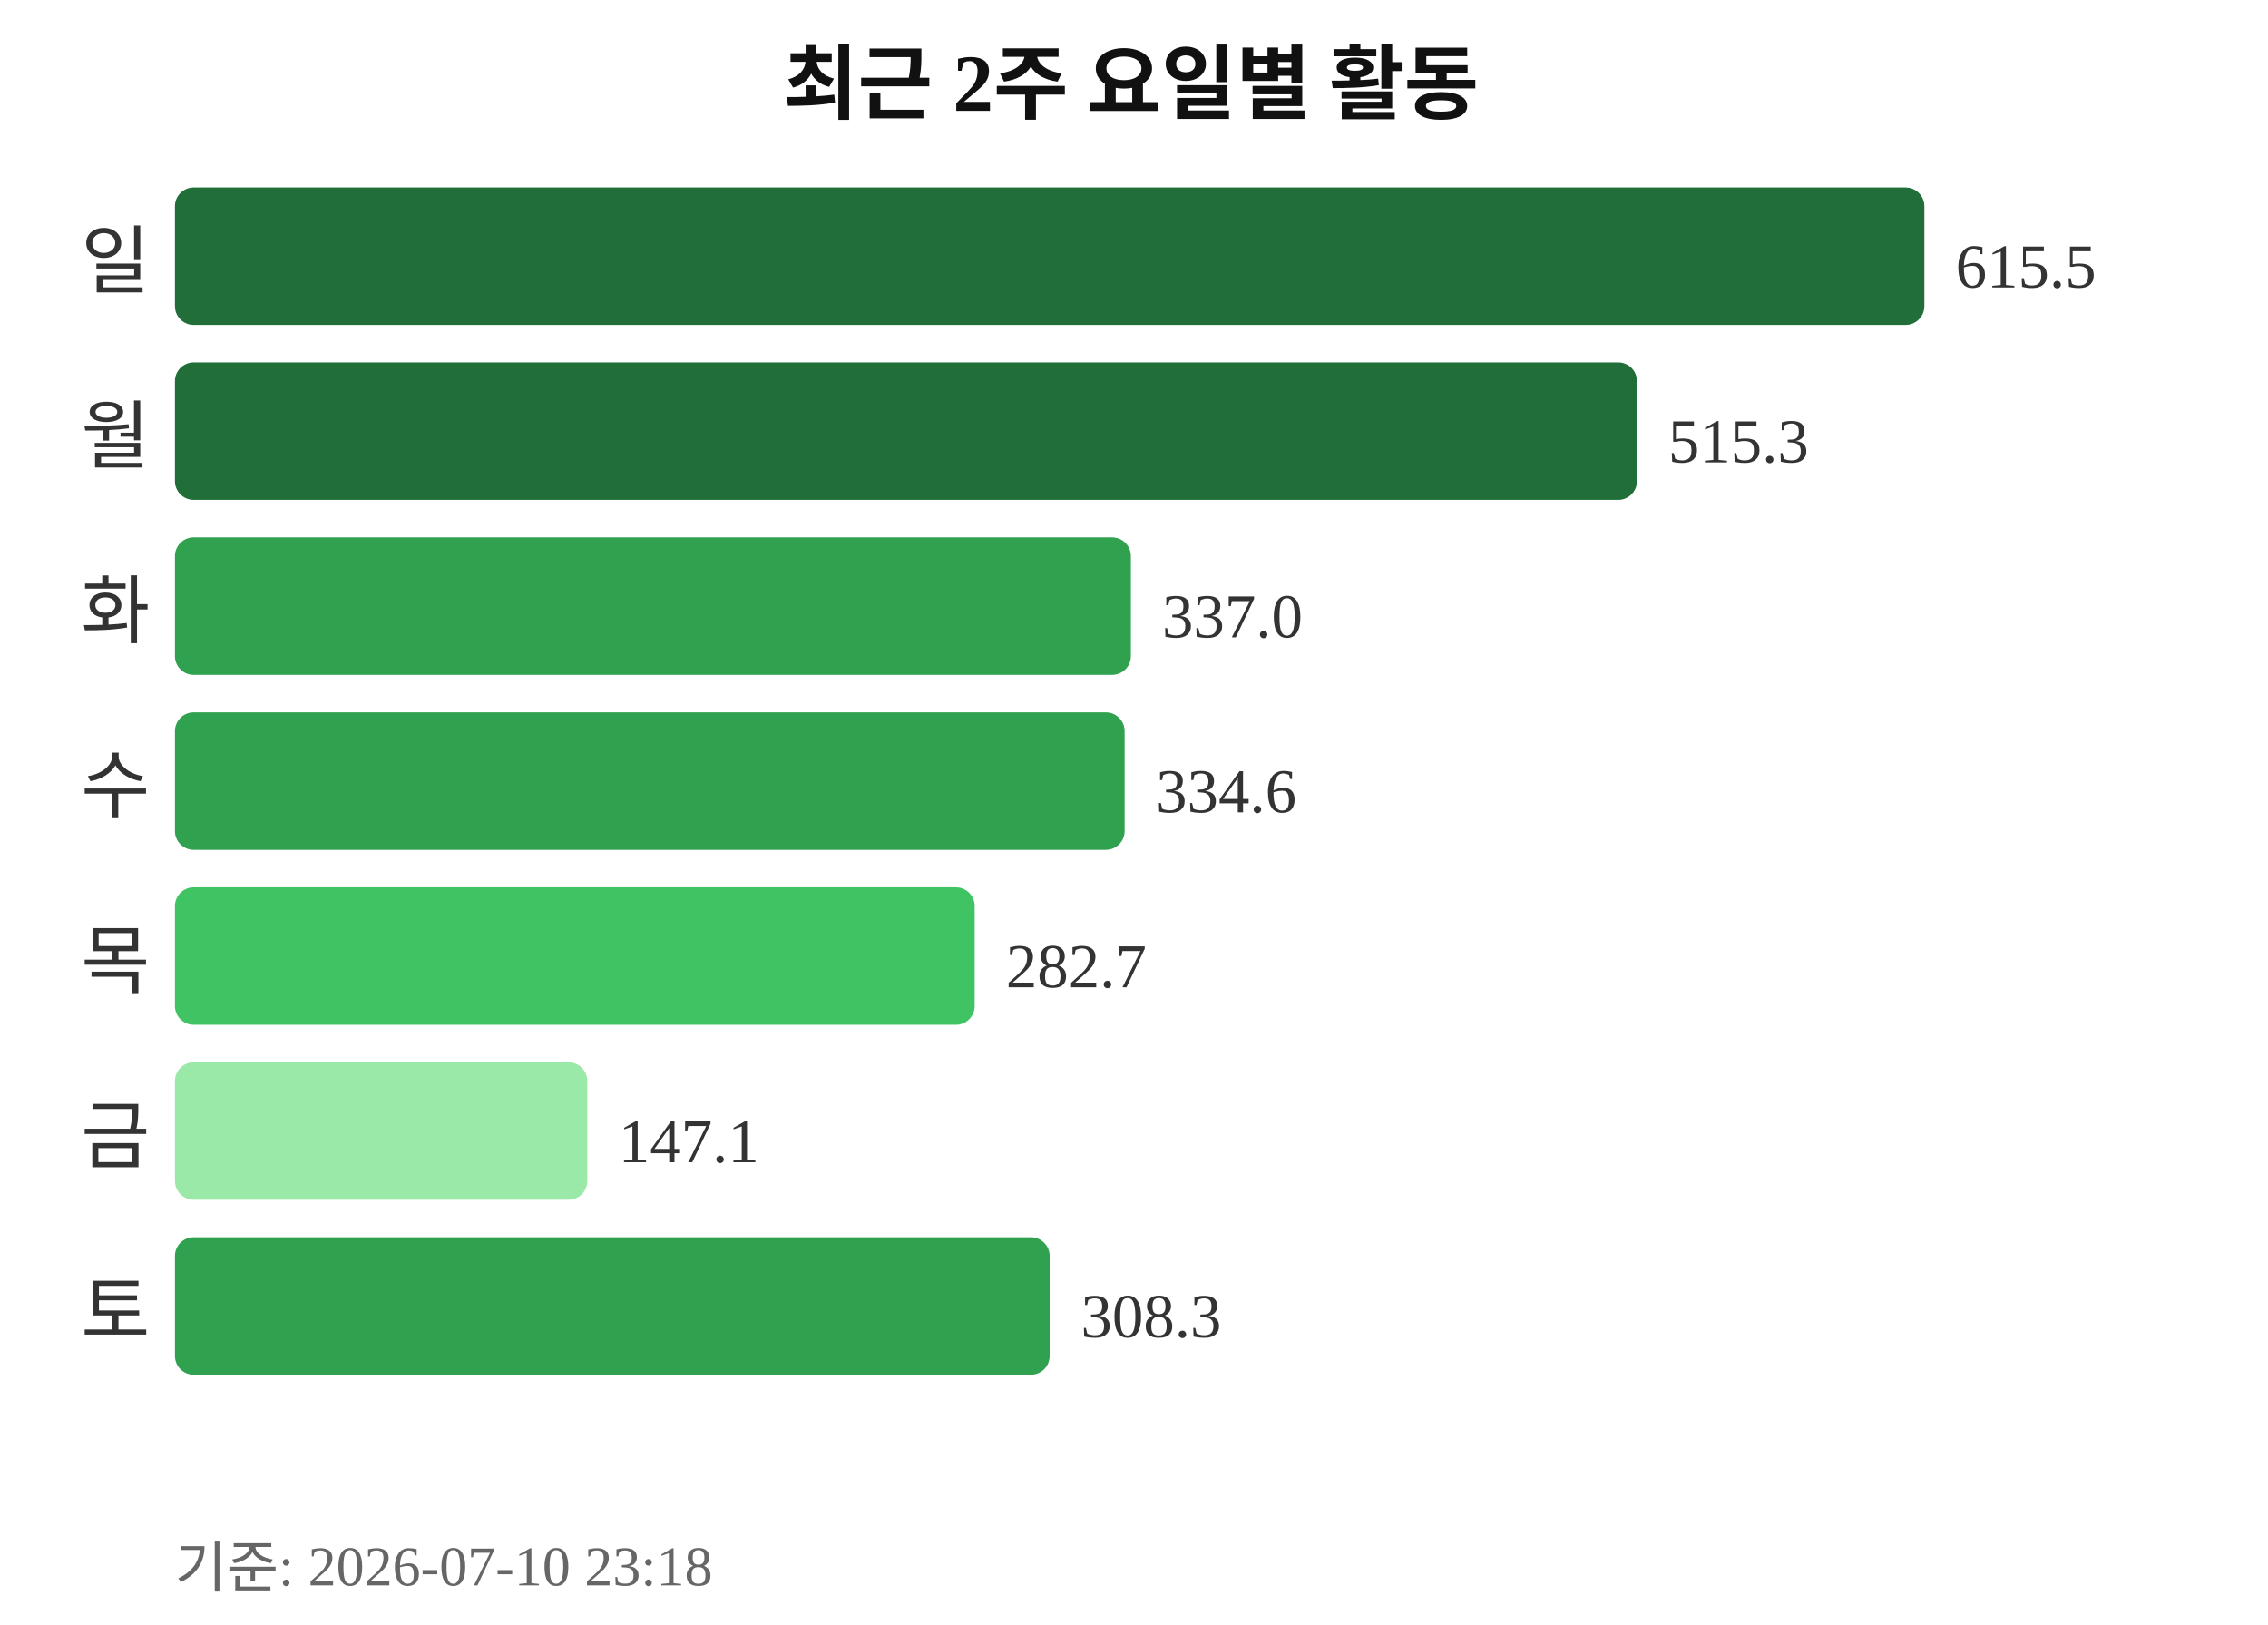
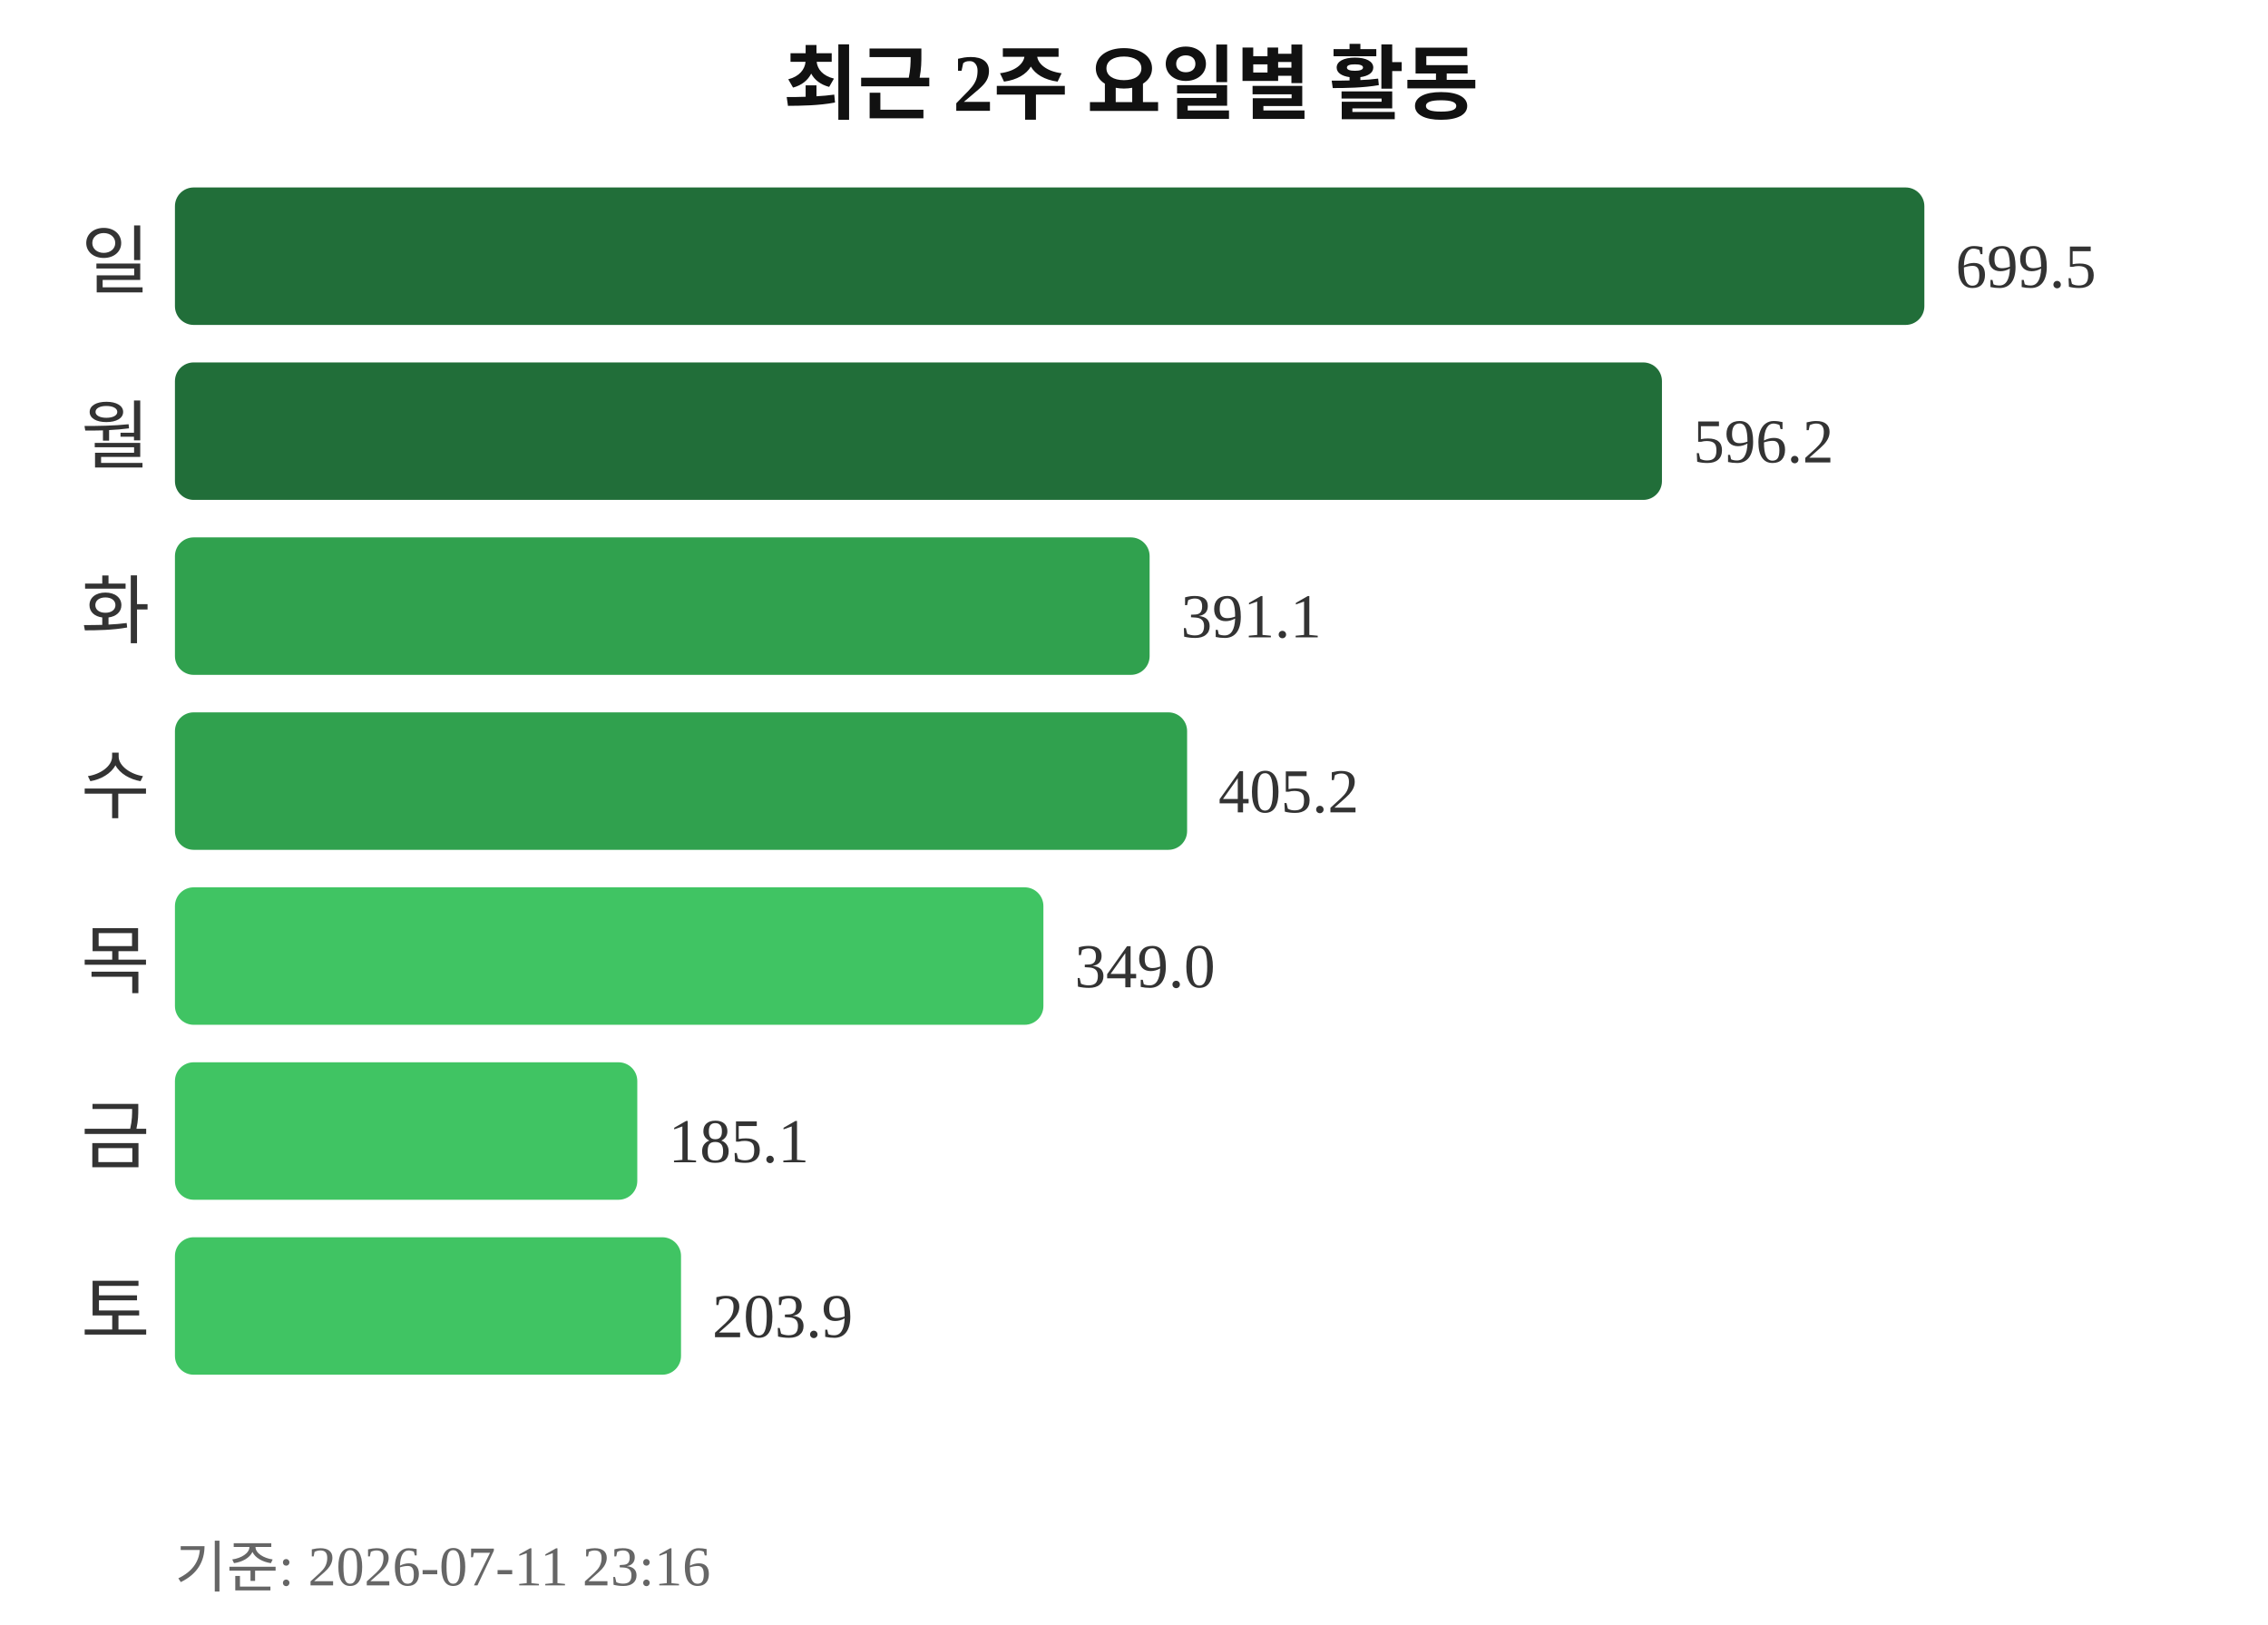
<svg xmlns="http://www.w3.org/2000/svg" width="363" height="260">
  <text x="181" y="18" text-anchor="middle" font-size="13" font-weight="bold" fill="#111111">최근 2주 요일별 활동</text>
  <text x="24" y="46" text-anchor="end" font-size="12" fill="#333333">일</text>
  <rect x="28" y="30" width="280" height="22" rx="3" fill="#216e39" />
-   <text x="313" y="46" font-size="10" fill="#333333">615.5</text>
+   <text x="313" y="46" font-size="10" fill="#333333">699.5</text>
  <text x="24" y="74" text-anchor="end" font-size="12" fill="#333333">월</text>
-   <rect x="28" y="58" width="234" height="22" rx="3" fill="#216e39" />
-   <text x="267" y="74" font-size="10" fill="#333333">515.3</text>
+   <rect x="28" y="58" width="238" height="22" rx="3" fill="#216e39" />
+   <text x="271" y="74" font-size="10" fill="#333333">596.2</text>
  <text x="24" y="102" text-anchor="end" font-size="12" fill="#333333">화</text>
-   <rect x="28" y="86" width="153" height="22" rx="3" fill="#30a14e" />
-   <text x="186" y="102" font-size="10" fill="#333333">337.0</text>
+   <rect x="28" y="86" width="156" height="22" rx="3" fill="#30a14e" />
+   <text x="189" y="102" font-size="10" fill="#333333">391.1</text>
  <text x="24" y="130" text-anchor="end" font-size="12" fill="#333333">수</text>
-   <rect x="28" y="114" width="152" height="22" rx="3" fill="#30a14e" />
-   <text x="185" y="130" font-size="10" fill="#333333">334.6</text>
+   <rect x="28" y="114" width="162" height="22" rx="3" fill="#30a14e" />
+   <text x="195" y="130" font-size="10" fill="#333333">405.2</text>
  <text x="24" y="158" text-anchor="end" font-size="12" fill="#333333">목</text>
-   <rect x="28" y="142" width="128" height="22" rx="3" fill="#40c463" />
-   <text x="161" y="158" font-size="10" fill="#333333">282.7</text>
+   <rect x="28" y="142" width="139" height="22" rx="3" fill="#40c463" />
+   <text x="172" y="158" font-size="10" fill="#333333">349.0</text>
  <text x="24" y="186" text-anchor="end" font-size="12" fill="#333333">금</text>
-   <rect x="28" y="170" width="66" height="22" rx="3" fill="#9be9a8" />
-   <text x="99" y="186" font-size="10" fill="#333333">147.1</text>
+   <rect x="28" y="170" width="74" height="22" rx="3" fill="#40c463" />
+   <text x="107" y="186" font-size="10" fill="#333333">185.1</text>
  <text x="24" y="214" text-anchor="end" font-size="12" fill="#333333">토</text>
-   <rect x="28" y="198" width="140" height="22" rx="3" fill="#30a14e" />
-   <text x="173" y="214" font-size="10" fill="#333333">308.3</text>
-   <text x="28" y="254" font-size="9" fill="#666666">기준: 2026-07-10 23:18</text>
+   <rect x="28" y="198" width="81" height="22" rx="3" fill="#40c463" />
+   <text x="114" y="214" font-size="10" fill="#333333">203.9</text>
+   <text x="28" y="254" font-size="9" fill="#666666">기준: 2026-07-11 23:16</text>
</svg>
